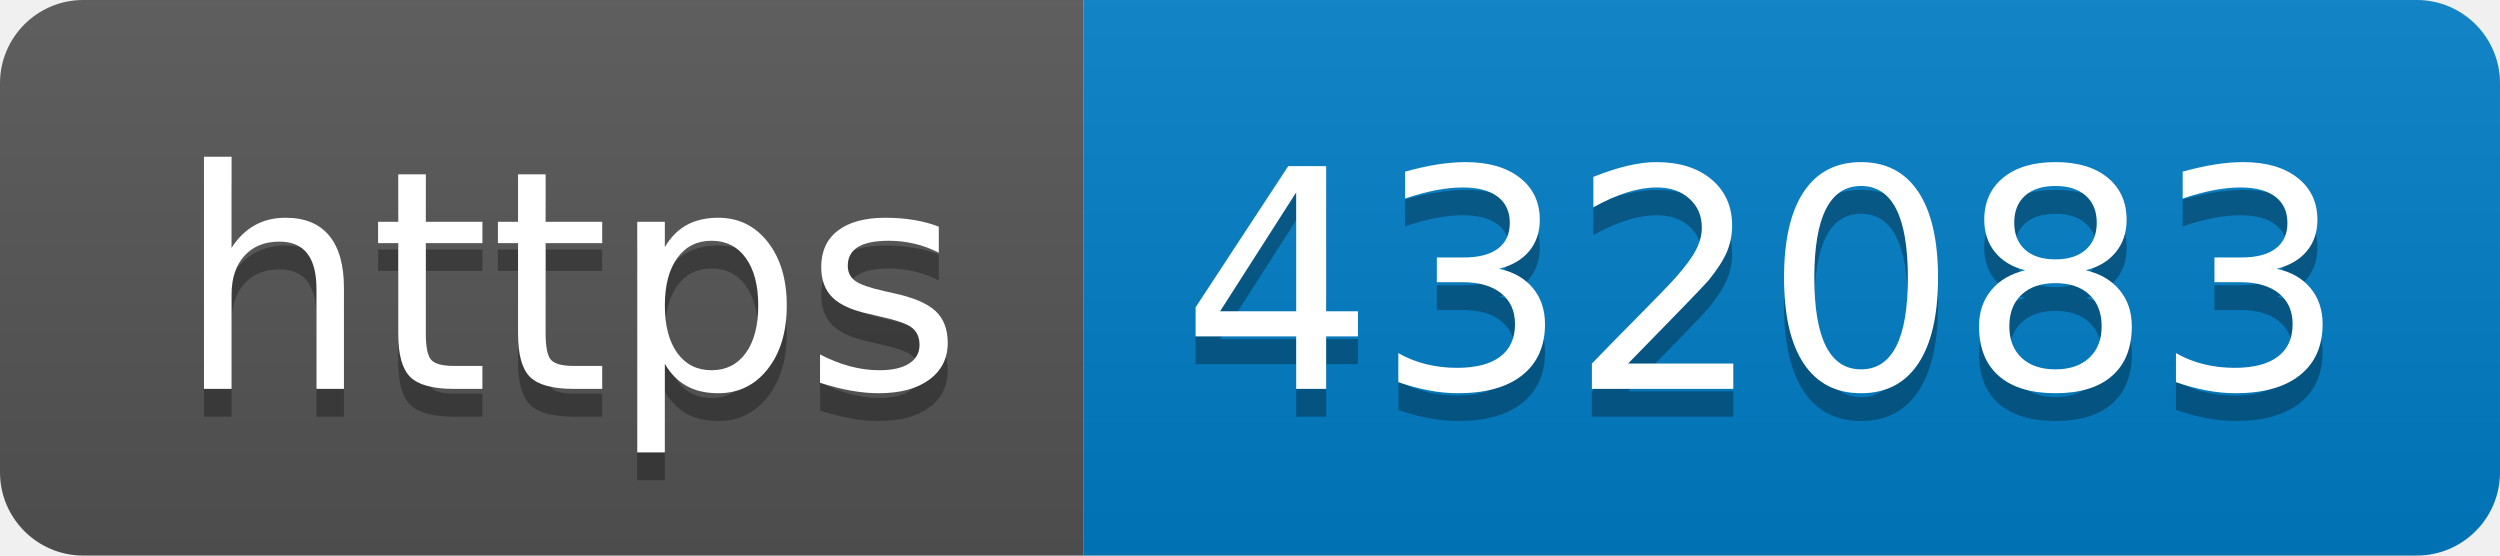
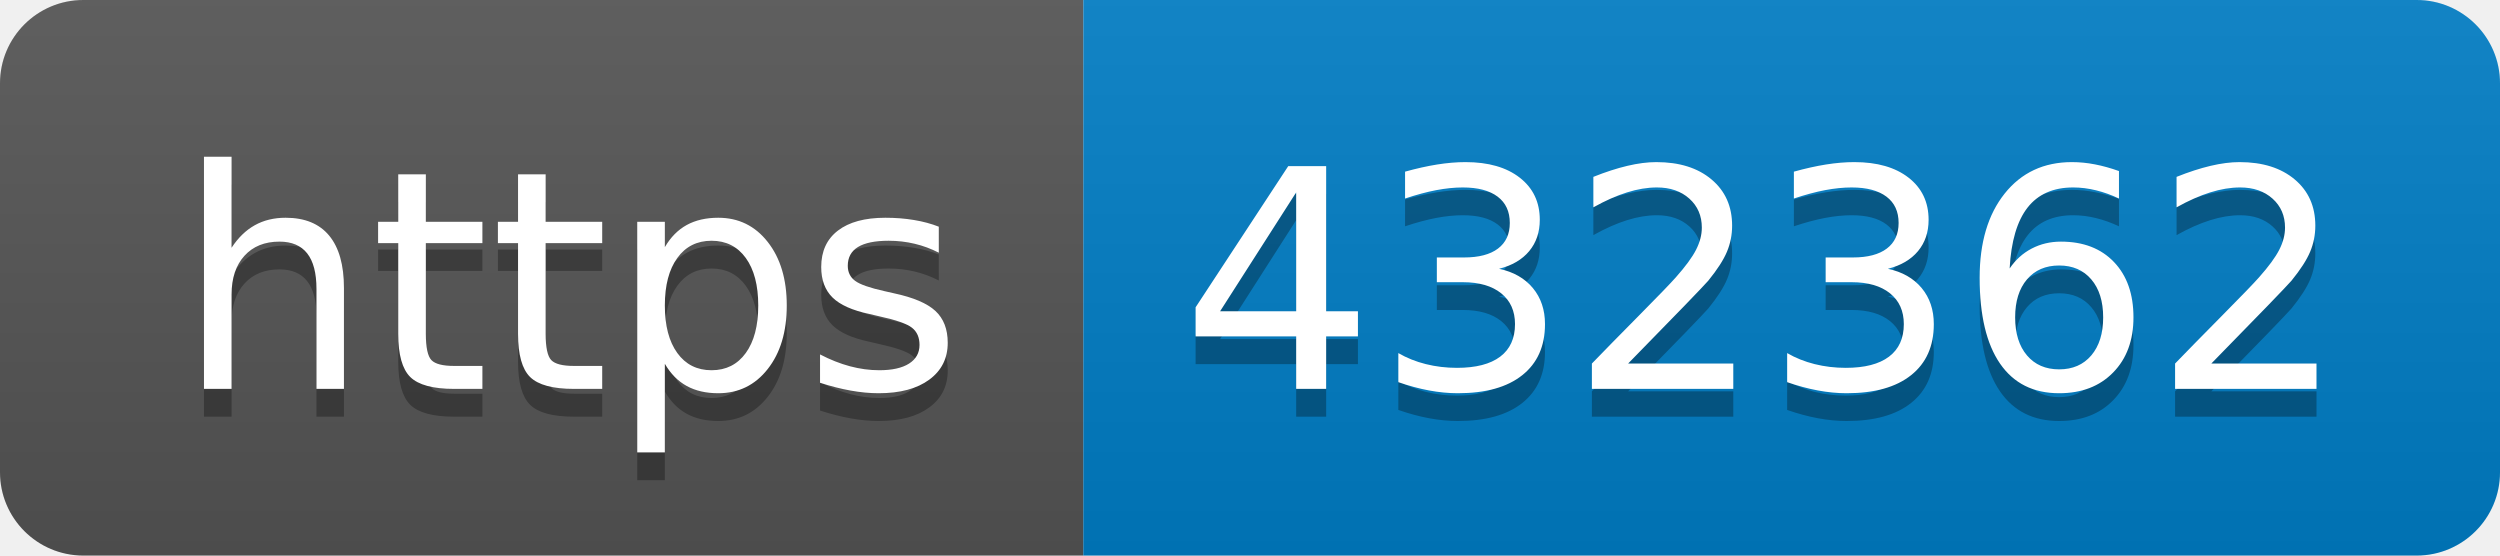
- <svg xmlns="http://www.w3.org/2000/svg" width="90" height="20" role="img" aria-label="https: 432083">
+ <svg xmlns="http://www.w3.org/2000/svg" width="90" height="20" role="img" aria-label="https: 432362">
  <linearGradient id="s" x2="0" y2="100%">
    <stop offset="0" stop-color="#bbb" stop-opacity=".1" />
    <stop offset="1" stop-opacity=".1" />
  </linearGradient>
  <clipPath id="r">
    <rect width="90" height="20" rx="3" fill="#fff" />
  </clipPath>
  <g clip-path="url(#r)">
    <rect width="39" height="20" fill="#555" />
    <rect x="39" width="51" height="20" fill="#007ec6" />
    <rect width="90" height="20" fill="url(#s)" />
  </g>
  <g fill="#fff" text-anchor="middle" font-family="Verdana,Geneva,DejaVu Sans,sans-serif" text-rendering="geometricPrecision" font-size="110">
    <text aria-hidden="true" x="205" y="150" fill="#010101" fill-opacity=".3" transform="scale(.1)" textLength="290">https</text>
    <text x="205" y="140" transform="scale(.1)" fill="#fff" textLength="290">https</text>
-     <text aria-hidden="true" x="635" y="150" fill="#010101" fill-opacity=".3" transform="scale(.1)" textLength="410">432083</text>
-     <text x="635" y="140" transform="scale(.1)" fill="#fff" textLength="410">432083</text>
+     <text aria-hidden="true" x="635" y="150" fill="#010101" fill-opacity=".3" transform="scale(.1)" textLength="410">432362</text>
+     <text x="635" y="140" transform="scale(.1)" fill="#fff" textLength="410">432362</text>
  </g>
</svg>
